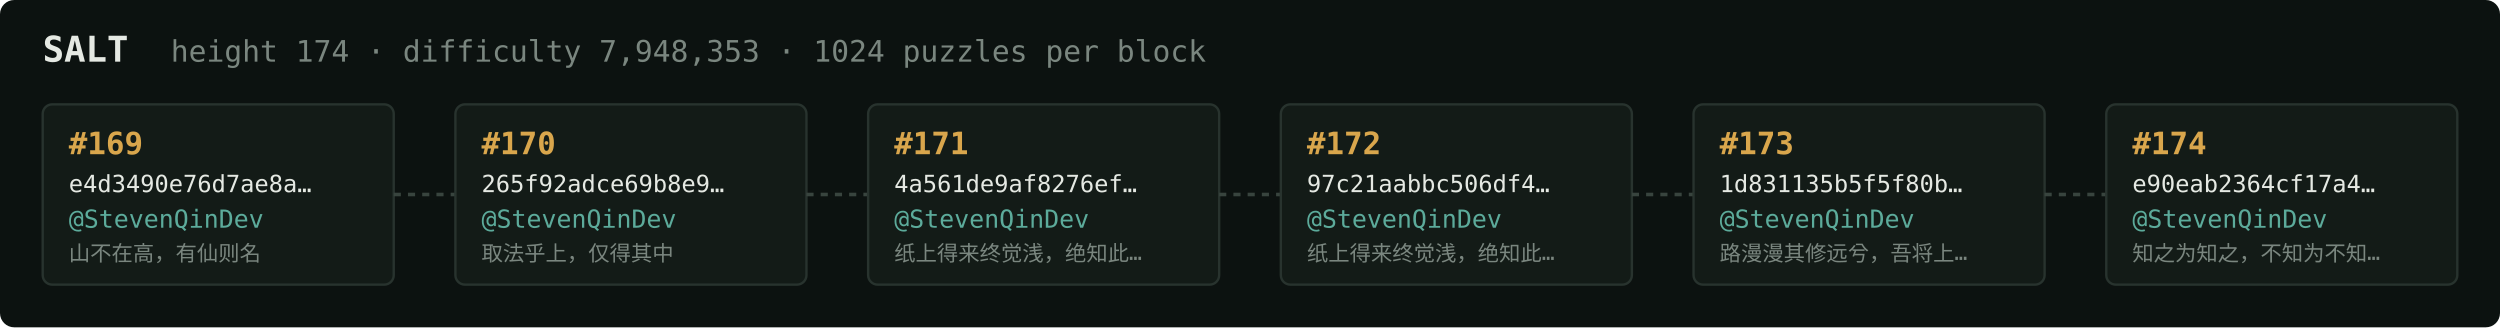
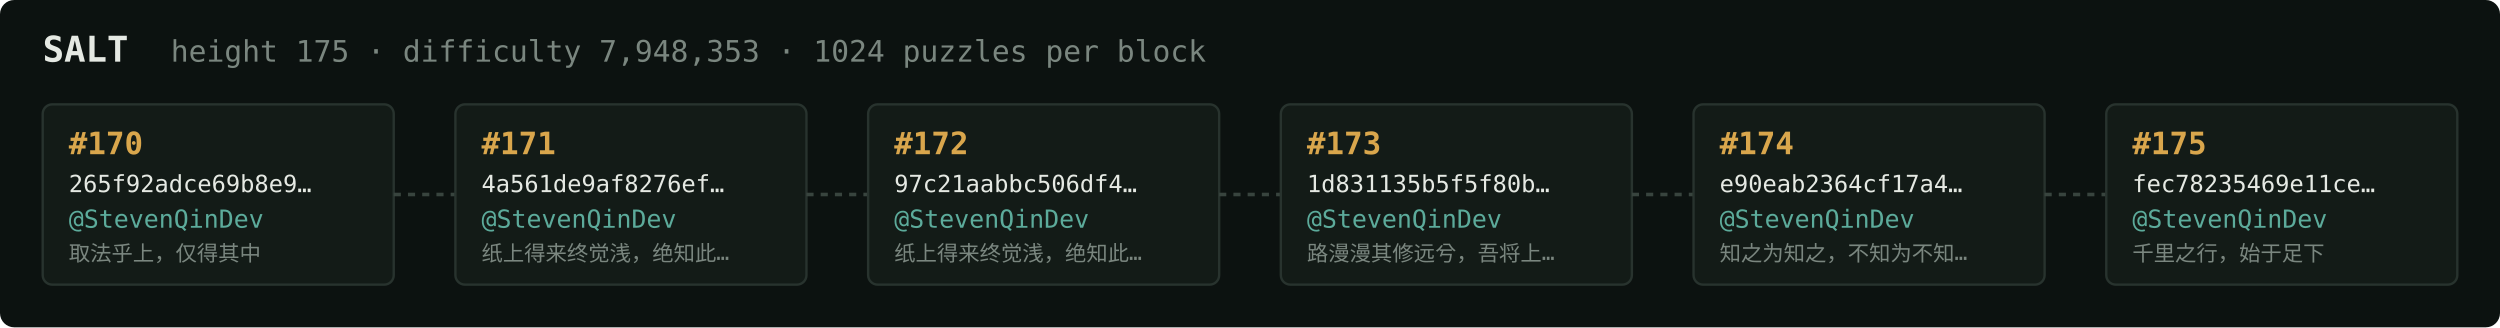
<svg xmlns="http://www.w3.org/2000/svg" width="1054" height="138" viewBox="0 0 1054 138" font-family="ui-monospace,SFMono-Regular,Menlo,monospace">
  <rect fill="#0c1210" width="1054" height="138" rx="6" />
  <text x="18" y="26" fill="#e5e9e3" font-size="15" font-weight="700">SALT</text>
-   <text x="72" y="26" fill="#7a867f" font-size="12.5">height 174 · difficulty 7,948,353 · 1024 puzzles per block</text>
+   <text x="72" y="26" fill="#7a867f" font-size="12.5">height 175 · difficulty 7,948,353 · 1024 puzzles per block</text>
  <rect x="18" y="44" width="148" height="76" rx="4" fill="#131b17" stroke="#28332e" stroke-width="1" />
-   <text x="29" y="65" fill="#d9a64c" font-size="13" font-weight="700">#169</text>
-   <text x="29" y="81" fill="#e5e9e3" font-size="10">e4d3490e76d7ae8a…</text>
+   <text x="29" y="65" fill="#d9a64c" font-size="13" font-weight="700">#170</text>
+   <text x="29" y="81" fill="#e5e9e3" font-size="10">265f92adce69b8e9…</text>
  <text x="29" y="96" fill="#5cab9b" font-size="10.5">@StevenQinDev</text>
-   <text x="29" y="110" fill="#7a867f" font-size="9">山不在高，有仙则名</text>
+   <text x="29" y="110" fill="#7a867f" font-size="9">取法乎上，仅得其中</text>
  <line x1="166" y1="82.0" x2="192" y2="82.0" stroke="#38443e" stroke-width="1.5" stroke-dasharray="3 3" />
  <rect x="192" y="44" width="148" height="76" rx="4" fill="#131b17" stroke="#28332e" stroke-width="1" />
-   <text x="203" y="65" fill="#d9a64c" font-size="13" font-weight="700">#170</text>
-   <text x="203" y="81" fill="#e5e9e3" font-size="10">265f92adce69b8e9…</text>
+   <text x="203" y="65" fill="#d9a64c" font-size="13" font-weight="700">#171</text>
+   <text x="203" y="81" fill="#e5e9e3" font-size="10">4a561de9af8276ef…</text>
  <text x="203" y="96" fill="#5cab9b" font-size="10.5">@StevenQinDev</text>
-   <text x="203" y="110" fill="#7a867f" font-size="9">取法乎上，仅得其中</text>
+   <text x="203" y="110" fill="#7a867f" font-size="9">纸上得来终觉浅，绝知此…</text>
  <line x1="340" y1="82.0" x2="366" y2="82.0" stroke="#38443e" stroke-width="1.5" stroke-dasharray="3 3" />
  <rect x="366" y="44" width="148" height="76" rx="4" fill="#131b17" stroke="#28332e" stroke-width="1" />
-   <text x="377" y="65" fill="#d9a64c" font-size="13" font-weight="700">#171</text>
-   <text x="377" y="81" fill="#e5e9e3" font-size="10">4a561de9af8276ef…</text>
+   <text x="377" y="65" fill="#d9a64c" font-size="13" font-weight="700">#172</text>
+   <text x="377" y="81" fill="#e5e9e3" font-size="10">97c21aabbc506df4…</text>
  <text x="377" y="96" fill="#5cab9b" font-size="10.5">@StevenQinDev</text>
  <text x="377" y="110" fill="#7a867f" font-size="9">纸上得来终觉浅，绝知此…</text>
  <line x1="514" y1="82.0" x2="540" y2="82.0" stroke="#38443e" stroke-width="1.5" stroke-dasharray="3 3" />
  <rect x="540" y="44" width="148" height="76" rx="4" fill="#131b17" stroke="#28332e" stroke-width="1" />
-   <text x="551" y="65" fill="#d9a64c" font-size="13" font-weight="700">#172</text>
-   <text x="551" y="81" fill="#e5e9e3" font-size="10">97c21aabbc506df4…</text>
+   <text x="551" y="65" fill="#d9a64c" font-size="13" font-weight="700">#173</text>
+   <text x="551" y="81" fill="#e5e9e3" font-size="10">1d831135b5f5f80b…</text>
  <text x="551" y="96" fill="#5cab9b" font-size="10.5">@StevenQinDev</text>
-   <text x="551" y="110" fill="#7a867f" font-size="9">纸上得来终觉浅，绝知此…</text>
+   <text x="551" y="110" fill="#7a867f" font-size="9">路漫漫其修远兮，吾将上…</text>
  <line x1="688" y1="82.0" x2="714" y2="82.0" stroke="#38443e" stroke-width="1.5" stroke-dasharray="3 3" />
  <rect x="714" y="44" width="148" height="76" rx="4" fill="#131b17" stroke="#28332e" stroke-width="1" />
-   <text x="725" y="65" fill="#d9a64c" font-size="13" font-weight="700">#173</text>
-   <text x="725" y="81" fill="#e5e9e3" font-size="10">1d831135b5f5f80b…</text>
+   <text x="725" y="65" fill="#d9a64c" font-size="13" font-weight="700">#174</text>
+   <text x="725" y="81" fill="#e5e9e3" font-size="10">e90eab2364cf17a4…</text>
  <text x="725" y="96" fill="#5cab9b" font-size="10.5">@StevenQinDev</text>
-   <text x="725" y="110" fill="#7a867f" font-size="9">路漫漫其修远兮，吾将上…</text>
+   <text x="725" y="110" fill="#7a867f" font-size="9">知之为知之，不知为不知…</text>
  <line x1="862" y1="82.0" x2="888" y2="82.0" stroke="#38443e" stroke-width="1.5" stroke-dasharray="3 3" />
  <rect x="888" y="44" width="148" height="76" rx="4" fill="#131b17" stroke="#28332e" stroke-width="1" />
-   <text x="899" y="65" fill="#d9a64c" font-size="13" font-weight="700">#174</text>
-   <text x="899" y="81" fill="#e5e9e3" font-size="10">e90eab2364cf17a4…</text>
+   <text x="899" y="65" fill="#d9a64c" font-size="13" font-weight="700">#175</text>
+   <text x="899" y="81" fill="#e5e9e3" font-size="10">fec78235469e11ce…</text>
  <text x="899" y="96" fill="#5cab9b" font-size="10.5">@StevenQinDev</text>
-   <text x="899" y="110" fill="#7a867f" font-size="9">知之为知之，不知为不知…</text>
+   <text x="899" y="110" fill="#7a867f" font-size="9">千里之行，始于足下</text>
</svg>
